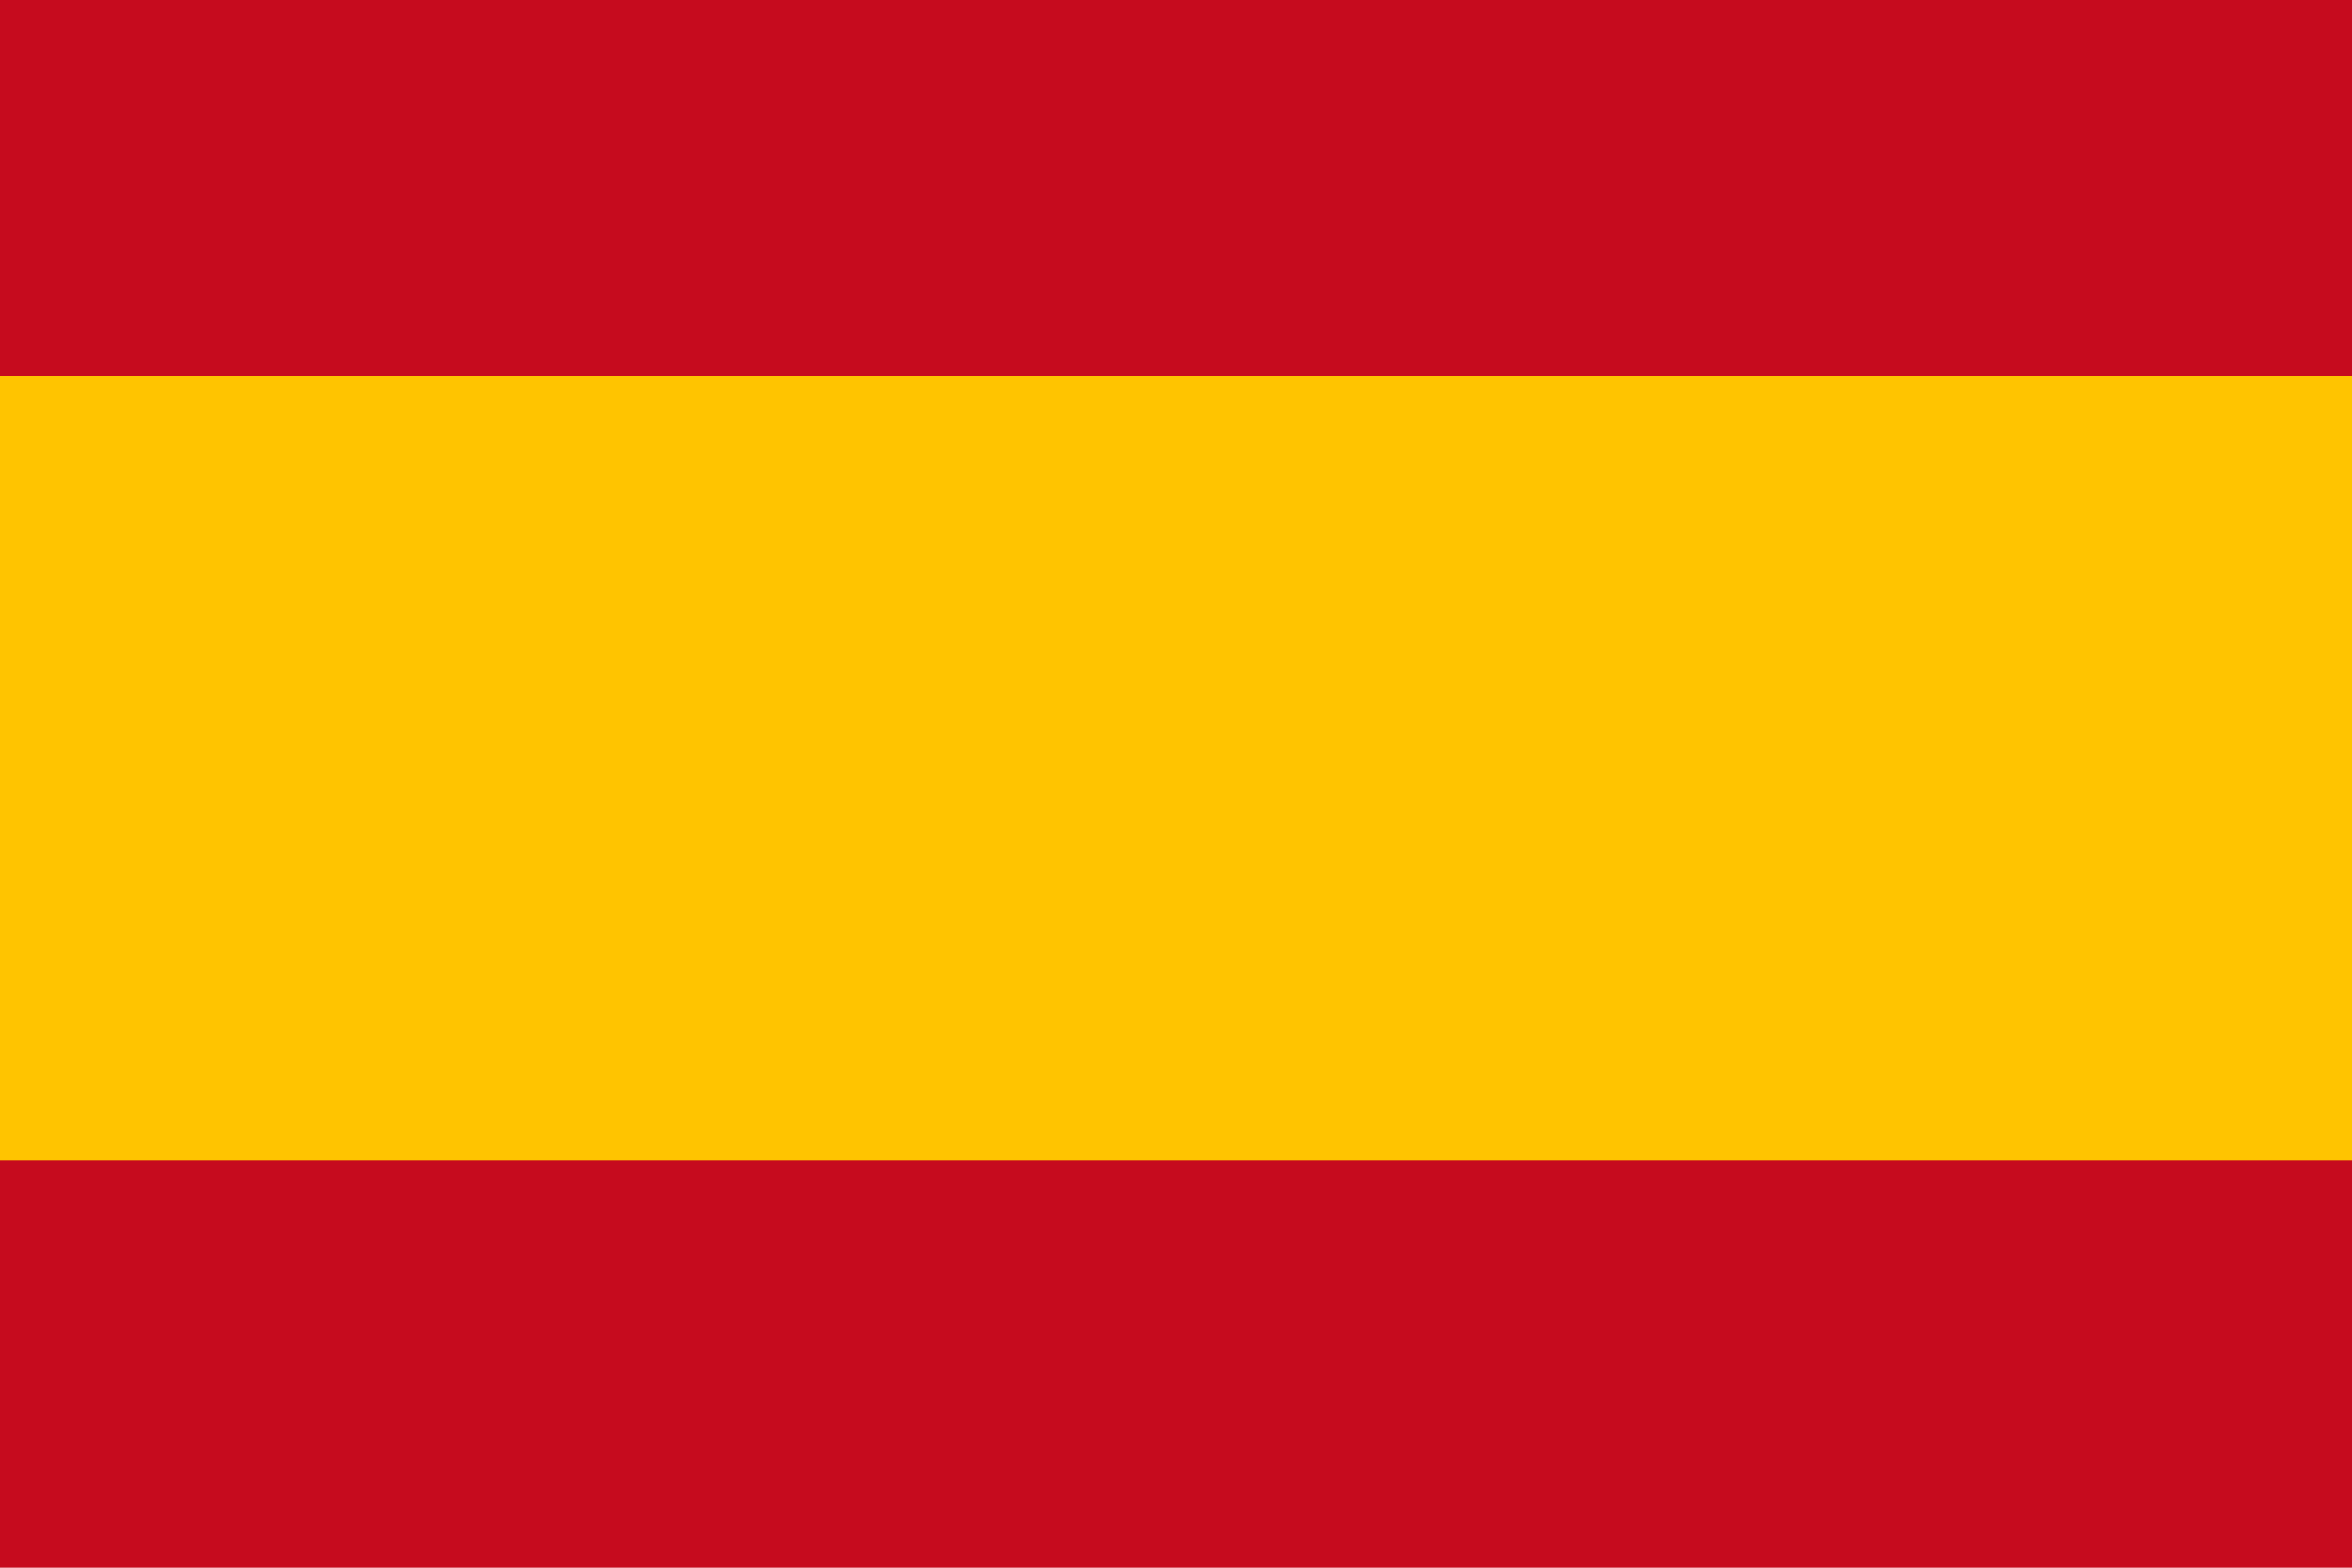
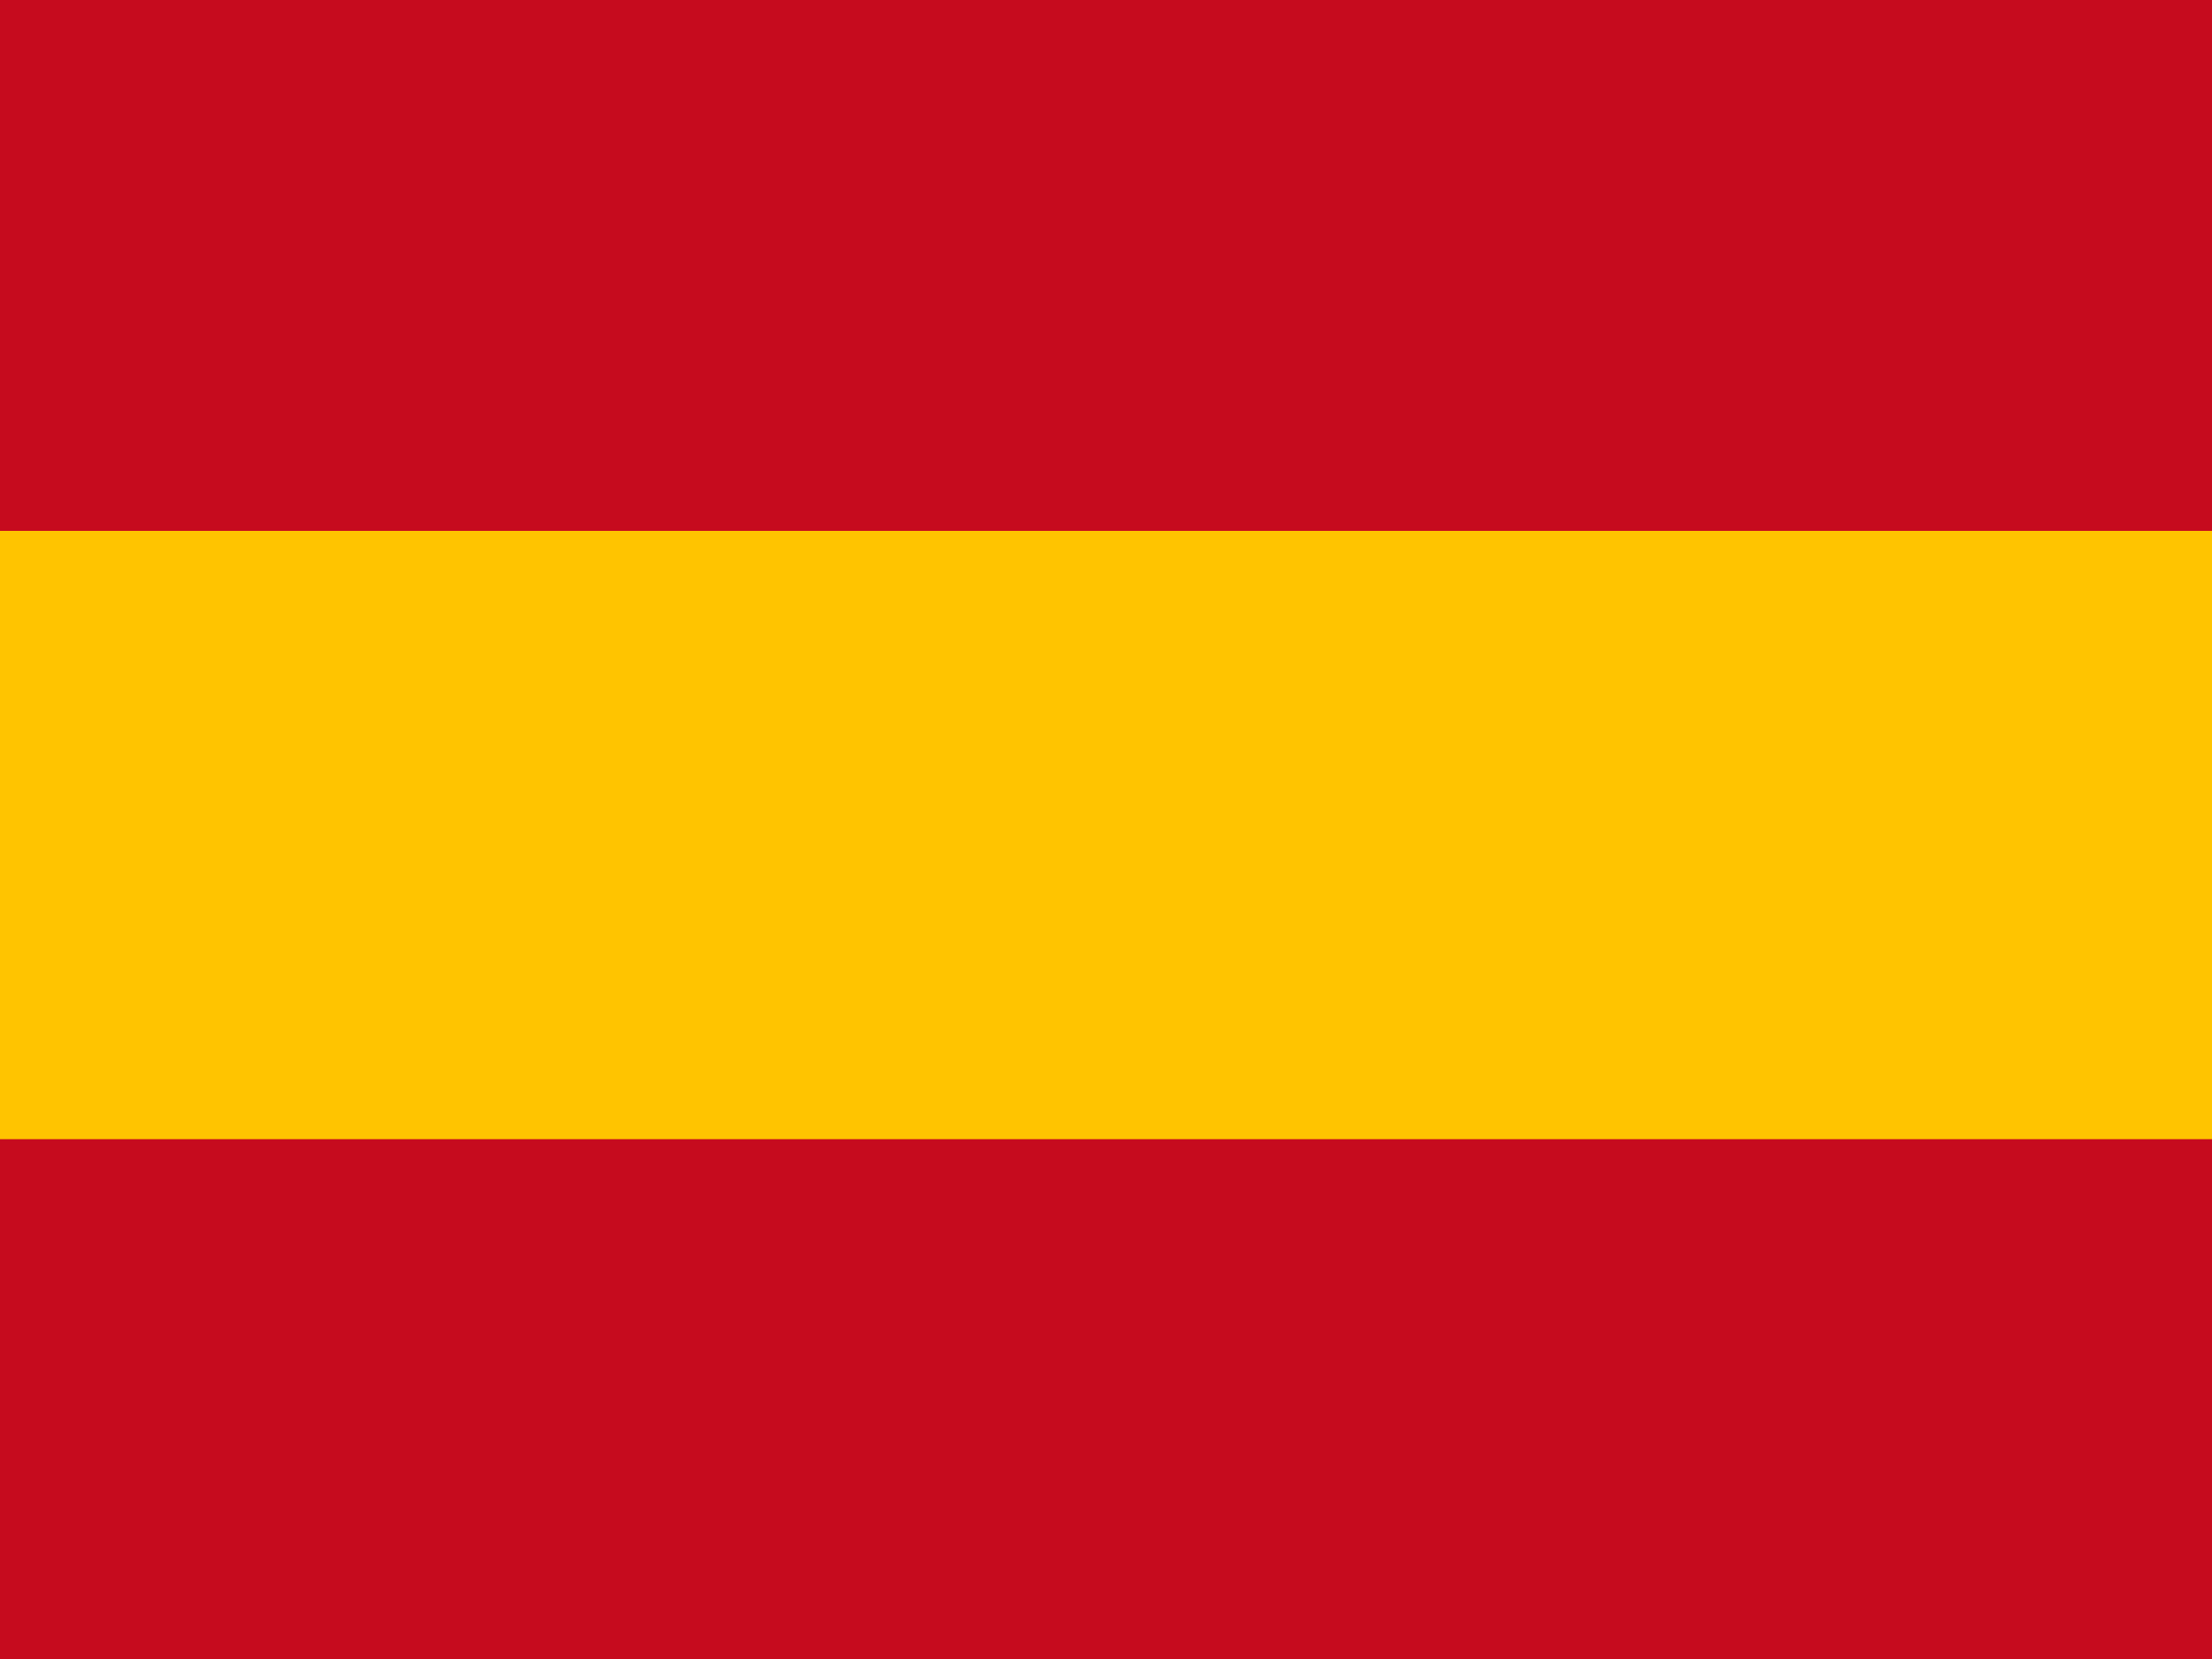
- <svg xmlns="http://www.w3.org/2000/svg">
-   <rect width="30" height="20" fill="#c60b1e" />
-   <rect width="30" height="10" fill="#ffc400" y="4.8" />
+ <svg xmlns="http://www.w3.org/2000/svg" height="15px" width="20px" preserveAspectRatio="xMinYMin slice" overflow="visible">
+   <rect width="20" height="15" fill="#c60b1e" />
+   <rect width="20" height="5.5" fill="#ffc400" y="4.8" />
</svg>
